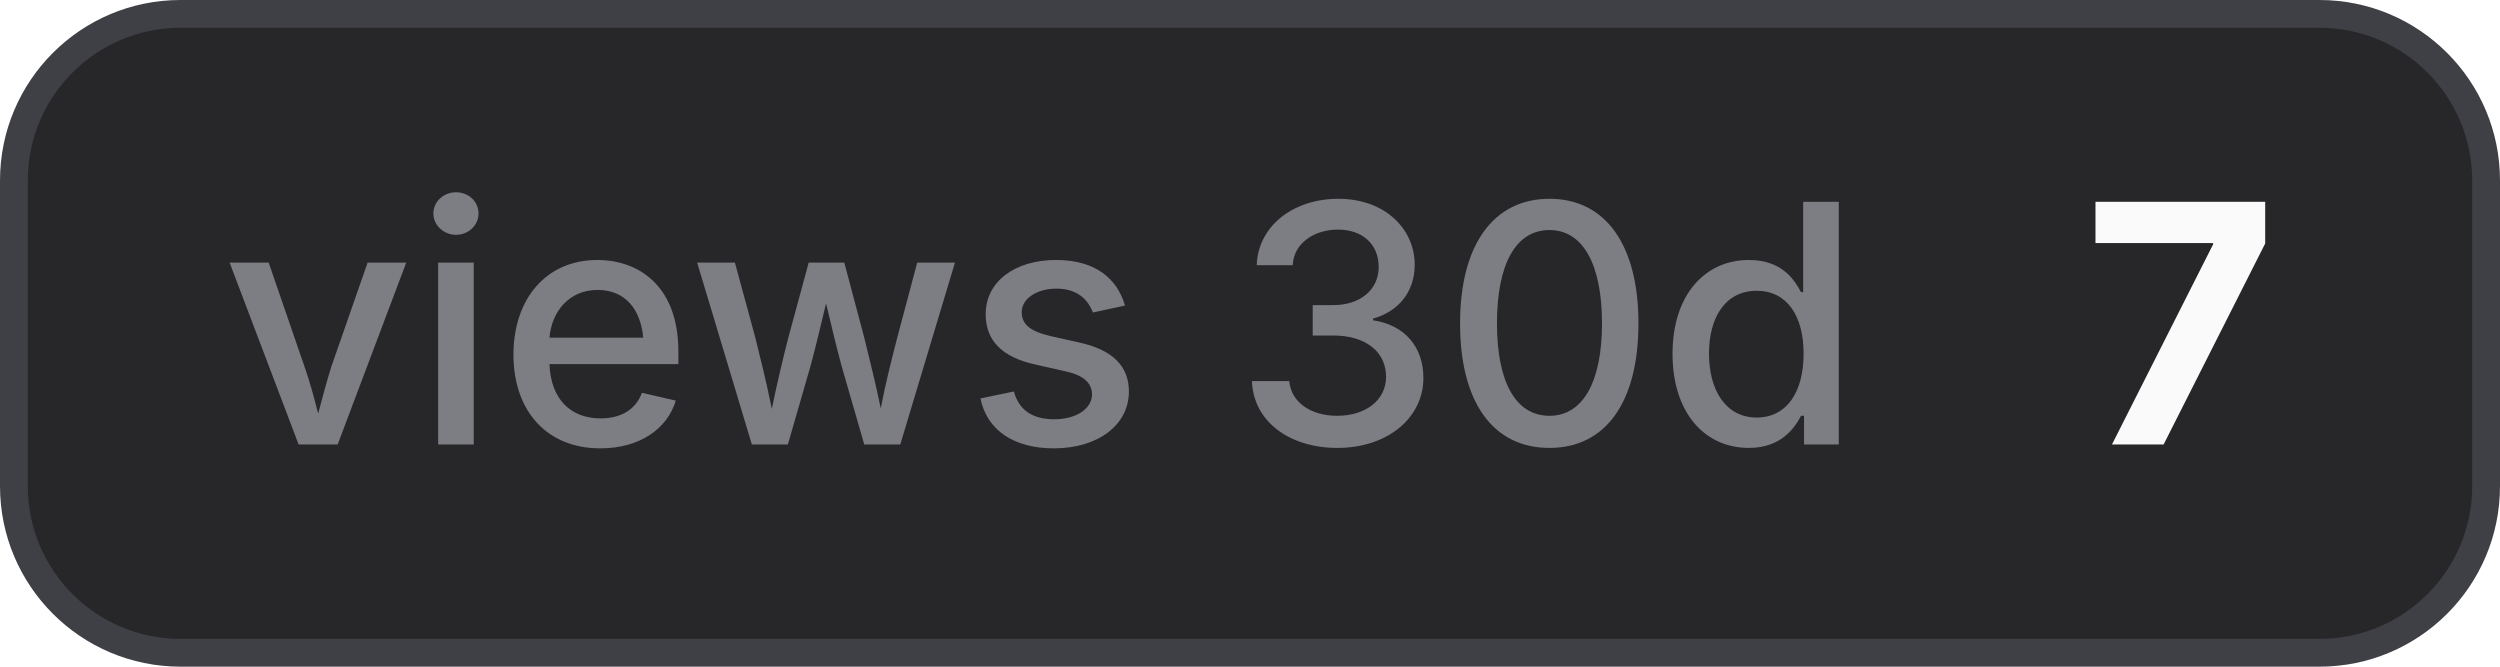
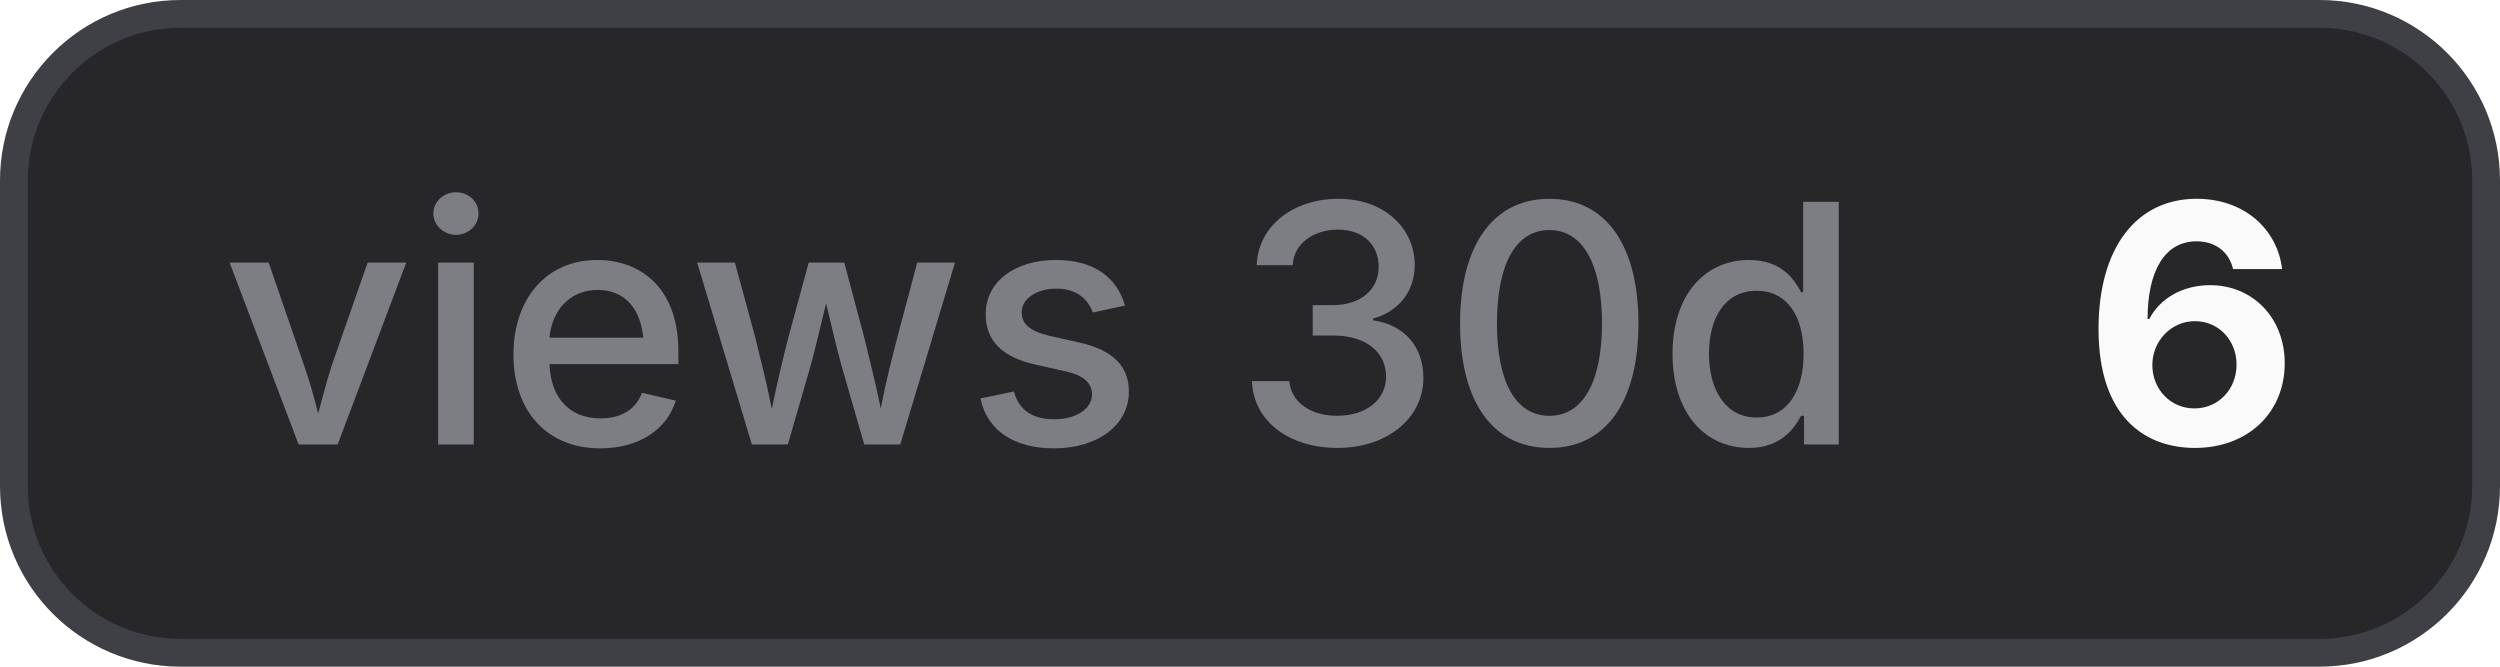
- <svg xmlns="http://www.w3.org/2000/svg" width="90" height="24" viewBox="0 0 90 24" role="img" aria-label="views 30d: 7">
+ <svg xmlns="http://www.w3.org/2000/svg" width="90" height="24" viewBox="0 0 90 24" role="img" aria-label="views 30d: 6">
  <style>
    .bg { fill: #27272a; stroke: #3f3f46; }
    .border { stroke: #3f3f46; }
    .label { fill: #a1a1aa; fill-opacity: 0.7; }
    .value { fill: #fafafa; }
    .icon { color: #fafafa; }
    @media (prefers-color-scheme: light) {
      .bg { fill: #f4f4f5; stroke: #d4d4d8; }
      .border { stroke: #d4d4d8; }
      .label { fill: #71717a; }
      .value { fill: #18181b; }
      .icon { color: #18181b; }
    }
  </style>
  <rect class="bg" x="0.5" y="0.5" width="89" height="23" rx="6" stroke-width="1" />
  <text class="label" x="8" y="16" font-family="Inter,ui-sans-serif,system-ui,-apple-system,BlinkMacSystemFont,Segoe UI,sans-serif" font-size="12" font-weight="500">views 30d</text>
-   <text class="value" x="75" y="16" font-family="Inter,ui-sans-serif,system-ui,-apple-system,BlinkMacSystemFont,Segoe UI,sans-serif" font-size="12" font-weight="700">7</text>
+   <text class="value" x="75" y="16" font-family="Inter,ui-sans-serif,system-ui,-apple-system,BlinkMacSystemFont,Segoe UI,sans-serif" font-size="12" font-weight="700">6</text>
</svg>
